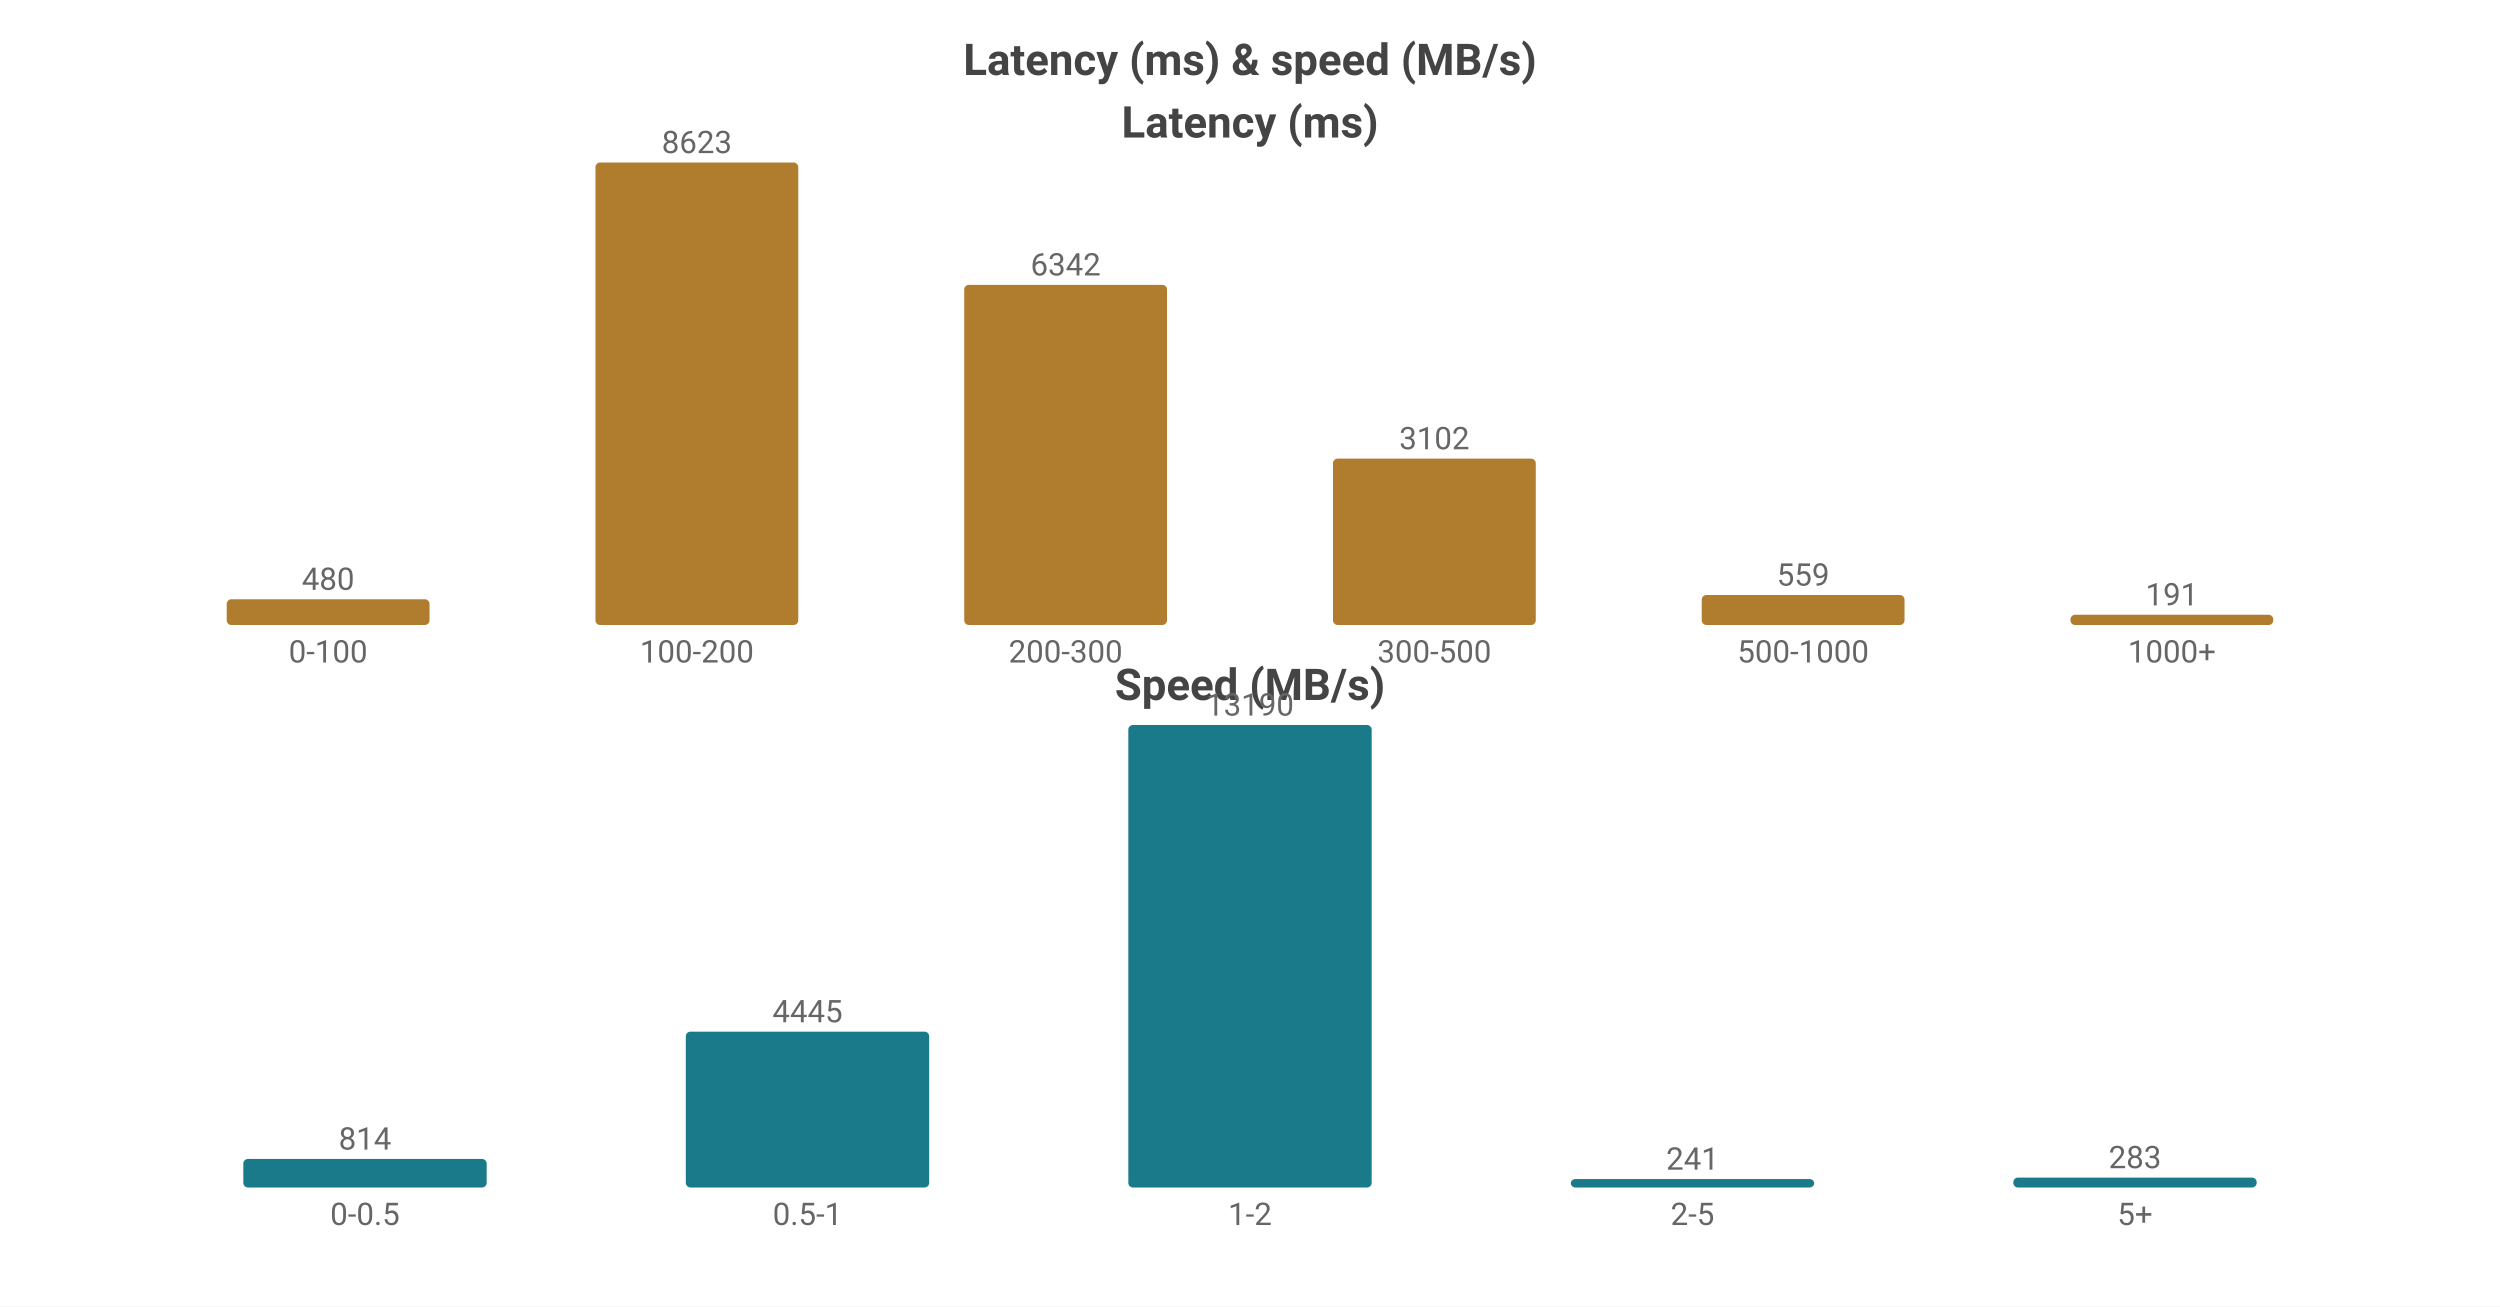
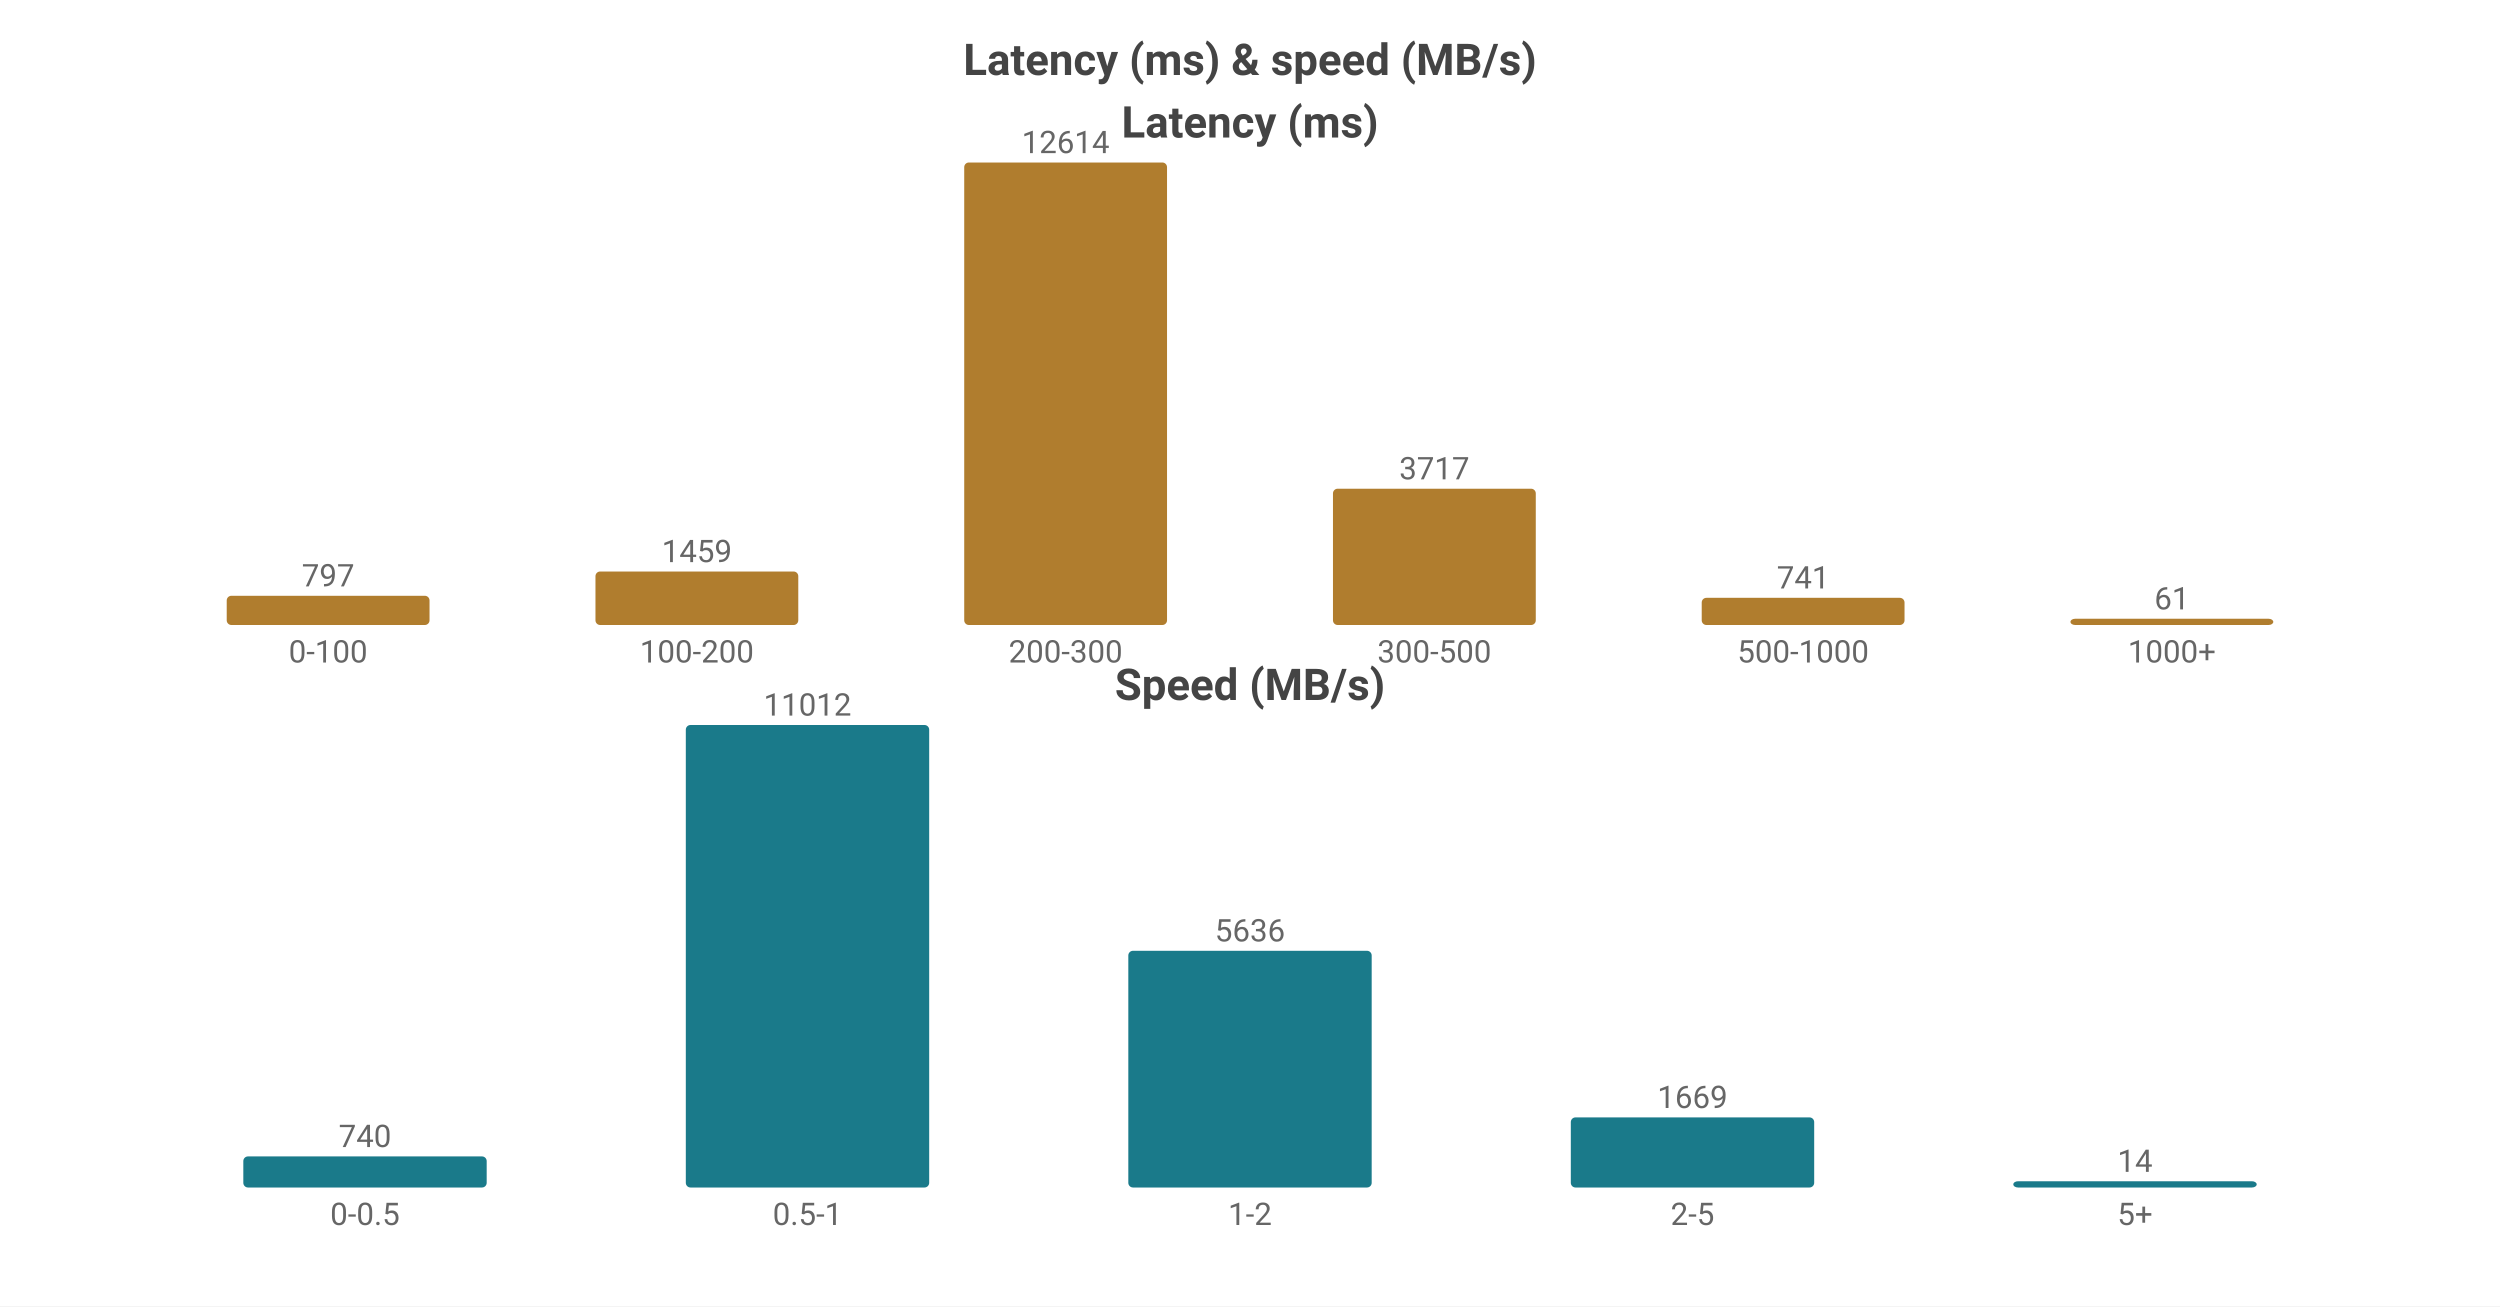
<svg xmlns="http://www.w3.org/2000/svg" width="800" height="418" viewBox="0 0 800 418">
  <rect width="800" height="418" fill="#ffffff" />
  <style>text{font-family:system-ui,-apple-system,'Segoe UI',Roboto,sans-serif}.g{stroke:#e8e8e8;stroke-width:1}.a{stroke:#999;stroke-width:1}.t{font-size:10px;fill:#666}.m{font-size:10px;text-anchor:middle;fill:#666}.e{font-size:10px;text-anchor:end;fill:#666}.l{font-size:11px;fill:#333}.tt{font-size:14px;font-weight:600;text-anchor:middle;fill:#444}.em{font-size:13px;text-anchor:middle;fill:#999}</style>
  <text class="tt" x="400.0" y="24">Latency (ms) &amp; speed (MB/s)</text>
  <text class="tt" x="400.0" y="44">Latency (ms)</text>
-   <rect x="72.55" y="191.762" width="64.9" height="8.238" fill="#b07d2e" rx="1.5" />
-   <text class="m" x="105.0" y="188.762">480</text>
+   <rect x="72.55" y="190.649" width="64.9" height="9.351" fill="#b07d2e" rx="1.5" />
+   <text class="m" x="105.0" y="187.649">797</text>
  <text class="m" x="105.0" y="212">0-100</text>
-   <rect x="190.55" y="52.0" width="64.9" height="148.0" fill="#b07d2e" rx="1.5" />
-   <text class="m" x="223.0" y="49.0">8623</text>
+   <rect x="190.55" y="182.882" width="64.9" height="17.118" fill="#b07d2e" rx="1.5" />
+   <text class="m" x="223.0" y="179.882">1459</text>
  <text class="m" x="223.0" y="212">100-200</text>
-   <rect x="308.55" y="91.15" width="64.9" height="108.85" fill="#b07d2e" rx="1.5" />
-   <text class="m" x="341.0" y="88.15">6342</text>
+   <rect x="308.55" y="52.0" width="64.9" height="148.0" fill="#b07d2e" rx="1.5" />
+   <text class="m" x="341.0" y="49.0">12614</text>
  <text class="m" x="341.0" y="212">200-300</text>
-   <rect x="426.55" y="146.759" width="64.9" height="53.241" fill="#b07d2e" rx="1.5" />
-   <text class="m" x="459.0" y="143.759">3102</text>
+   <rect x="426.55" y="156.388" width="64.9" height="43.612" fill="#b07d2e" rx="1.5" />
+   <text class="m" x="459.0" y="153.388">3717</text>
  <text class="m" x="459.0" y="212">300-500</text>
-   <rect x="544.55" y="190.406" width="64.9" height="9.594" fill="#b07d2e" rx="1.5" />
-   <text class="m" x="577.0" y="187.406">559</text>
+   <rect x="544.55" y="191.306" width="64.9" height="8.694" fill="#b07d2e" rx="1.5" />
+   <text class="m" x="577.0" y="188.306">741</text>
  <text class="m" x="577.0" y="212">500-1000</text>
-   <rect x="662.55" y="196.722" width="64.9" height="3.278" fill="#b07d2e" rx="1.5" />
-   <text class="m" x="695.0" y="193.722">191</text>
+   <rect x="662.55" y="198" width="64.9" height="2" fill="#b07d2e" rx="1.5" />
+   <text class="m" x="695.0" y="195">61</text>
  <text class="m" x="695.0" y="212">1000+</text>
  <text class="tt" x="400.0" y="224">Speed (MB/s)</text>
-   <rect x="77.86" y="370.866" width="77.88" height="9.134" fill="#1a7a8a" rx="1.5" />
-   <text class="m" x="116.8" y="367.866">814</text>
+   <rect x="77.86" y="370.054" width="77.88" height="9.946" fill="#1a7a8a" rx="1.5" />
+   <text class="m" x="116.8" y="367.054">740</text>
  <text class="m" x="116.8" y="392">0-0.5</text>
-   <rect x="219.46" y="330.124" width="77.88" height="49.876" fill="#1a7a8a" rx="1.5" />
-   <text class="m" x="258.4" y="327.124">4445</text>
+   <rect x="219.46" y="232.0" width="77.88" height="148.0" fill="#1a7a8a" rx="1.5" />
+   <text class="m" x="258.4" y="229.0">11012</text>
  <text class="m" x="258.4" y="392">0.5-1</text>
-   <rect x="361.06" y="232.0" width="77.88" height="148.0" fill="#1a7a8a" rx="1.5" />
-   <text class="m" x="400.0" y="229.0">13190</text>
+   <rect x="361.06" y="304.253" width="77.88" height="75.747" fill="#1a7a8a" rx="1.5" />
+   <text class="m" x="400.0" y="301.253">5636</text>
  <text class="m" x="400.0" y="392">1-2</text>
-   <rect x="502.66" y="377.296" width="77.88" height="2.704" fill="#1a7a8a" rx="1.5" />
-   <text class="m" x="541.6" y="374.296">241</text>
+   <rect x="502.66" y="357.569" width="77.88" height="22.431" fill="#1a7a8a" rx="1.5" />
+   <text class="m" x="541.6" y="354.569">1669</text>
  <text class="m" x="541.6" y="392">2-5</text>
-   <rect x="644.26" y="376.825" width="77.88" height="3.175" fill="#1a7a8a" rx="1.5" />
-   <text class="m" x="683.2" y="373.825">283</text>
+   <rect x="644.26" y="378" width="77.88" height="2" fill="#1a7a8a" rx="1.5" />
+   <text class="m" x="683.2" y="375">14</text>
  <text class="m" x="683.2" y="392">5+</text>
</svg>
